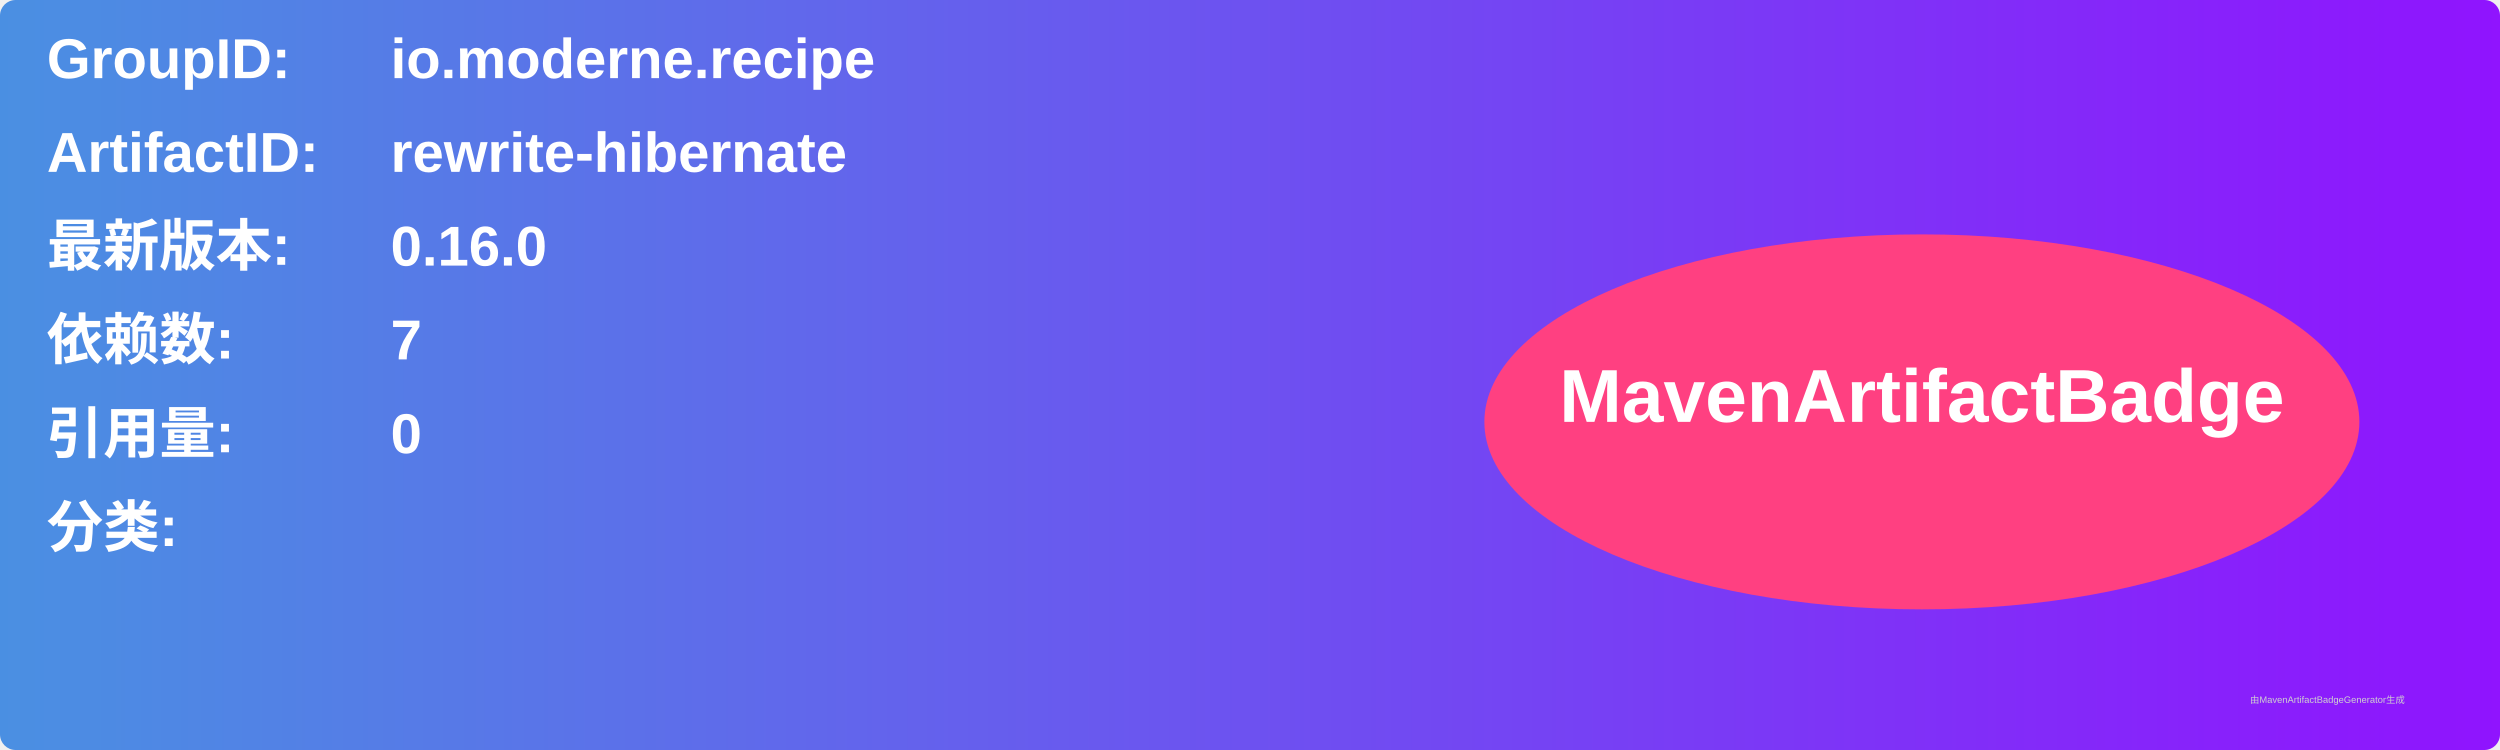
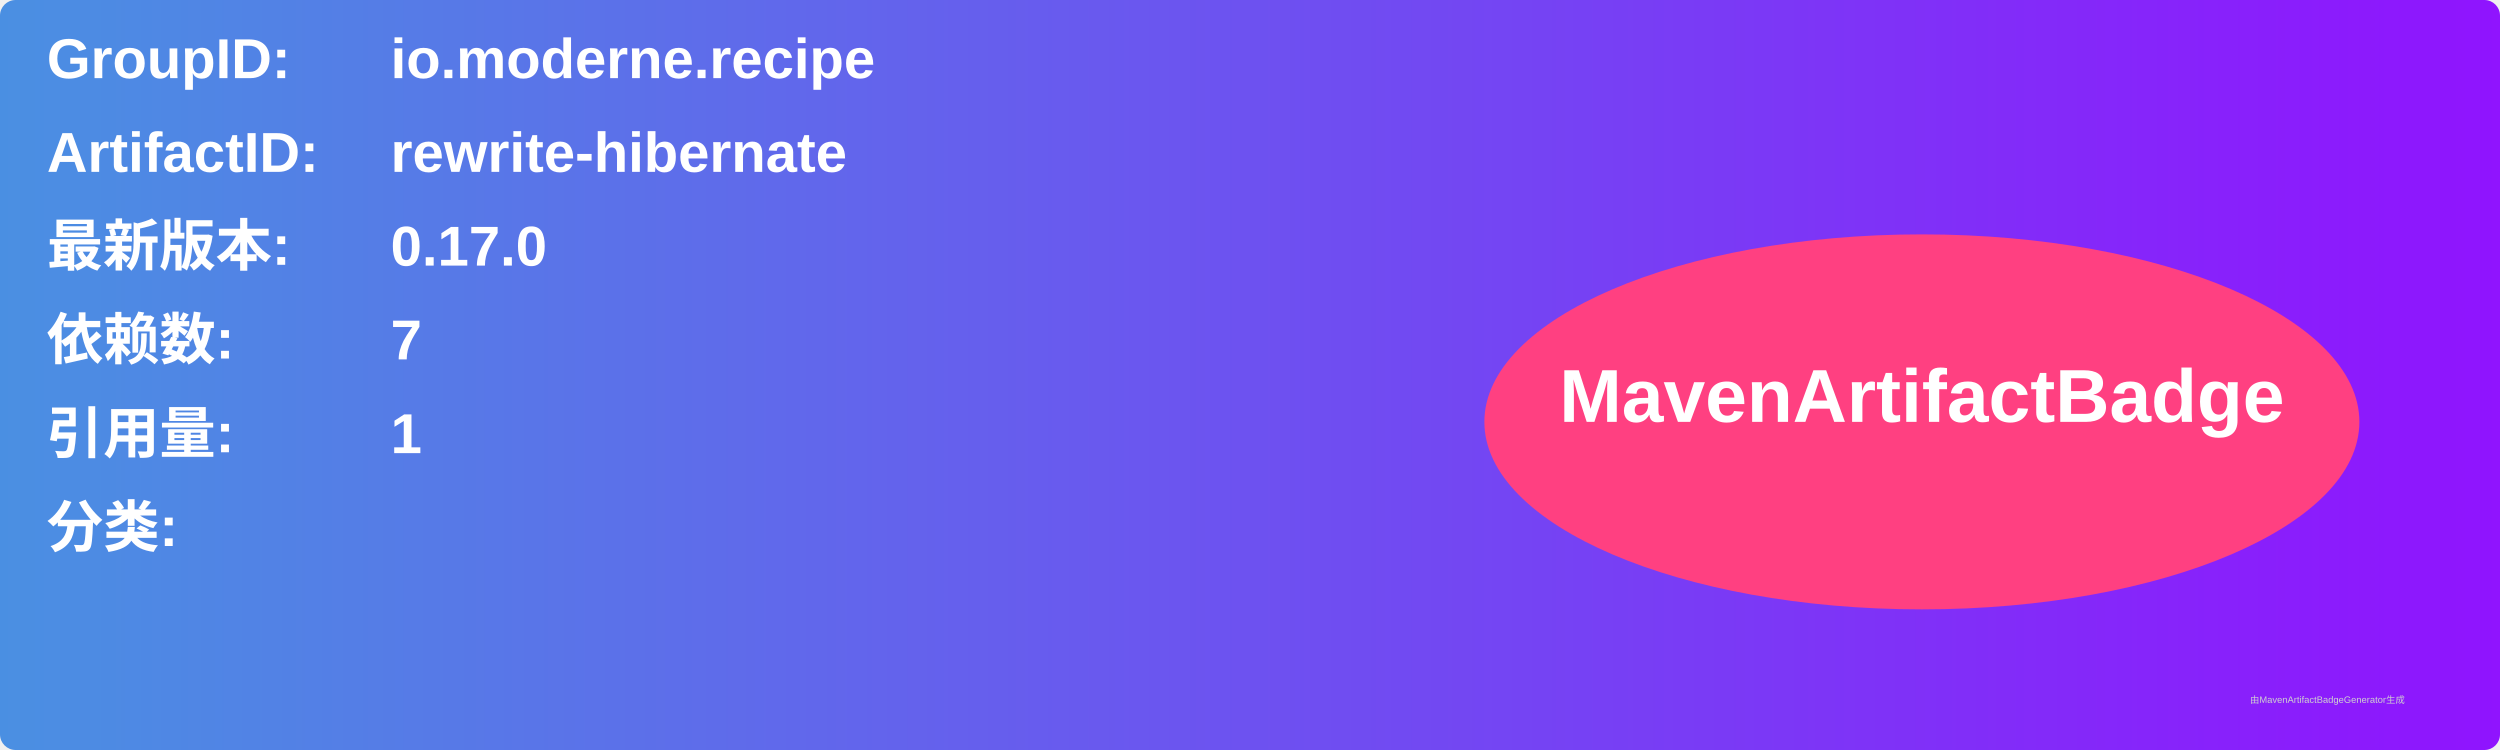
<svg xmlns="http://www.w3.org/2000/svg" width="800" height="240" viewBox="0 0 800 240">
  <linearGradient id="grad" x1="0%" y1="0%" x2="100%" y2="0%">
    <stop offset="0%" stop-color="#4a90e2" />
    <stop offset="100%" stop-color="#9013fe" />
  </linearGradient>
  <rect width="100%" height="100%" rx="5" ry="5" fill="url(#grad)" />
  <g transform="translate(15, 15)">
    <text x="0" y="10" font-family="Arial" font-size="18" fill="white" font-weight="bold" width="260">GroupID:</text>
    <text x="110" y="10" font-family="Arial" font-size="18" fill="white" font-weight="bold" width="460">io.moderne.recipe</text>
    <text x="0" y="40" font-family="Arial" font-size="18" fill="white" font-weight="bold" width="260">ArtifactID:</text>
    <text x="110" y="40" font-family="Arial" font-size="18" fill="white" font-weight="bold" width="460">rewrite-hibernate</text>
    <text x="0" y="70" font-family="Arial" font-size="18" fill="white" font-weight="bold">最新版本:</text>
    <text x="110" y="70" font-family="Arial" font-size="18" fill="white" font-weight="bold">
-       <tspan font-weight="bold">0.16.0</tspan>
+       <tspan font-weight="bold">0.17.0</tspan>
    </text>
    <text x="0" y="100" font-family="Arial" font-size="18" fill="white" font-weight="bold">依赖数: </text>
    <text x="110" y="100" font-family="Arial" font-size="18" fill="white">
      <tspan font-weight="bold">7</tspan>
    </text>
    <text x="0" y="130" font-family="Arial" font-size="18" fill="white" font-weight="bold">引用量: </text>
    <text x="110" y="130" font-family="Arial" font-size="18" fill="white">
-       <tspan font-weight="bold">0</tspan>
+       <tspan font-weight="bold">1</tspan>
    </text>
    <text x="0" y="160" font-family="Arial" font-size="18" fill="white" font-weight="bold">分类:</text>
    <text x="10" y="190" font-family="Arial" font-size="10" fill="white">
      <tspan font-weight="bold" />
    </text>
    <ellipse cx="600" cy="120" rx="140" ry="60" fill="#ff4081" />
    <text x="600" y="120" text-anchor="middle" font-family="Arial" font-size="24" fill="white" font-weight="bold">MavenArtifactBadge</text>
  </g>
  <text x="720" y="225" font-family="Arial" font-size="3" fill="#d0d0d0">由MavenArtifactBadgeGenerator生成</text>
</svg>
